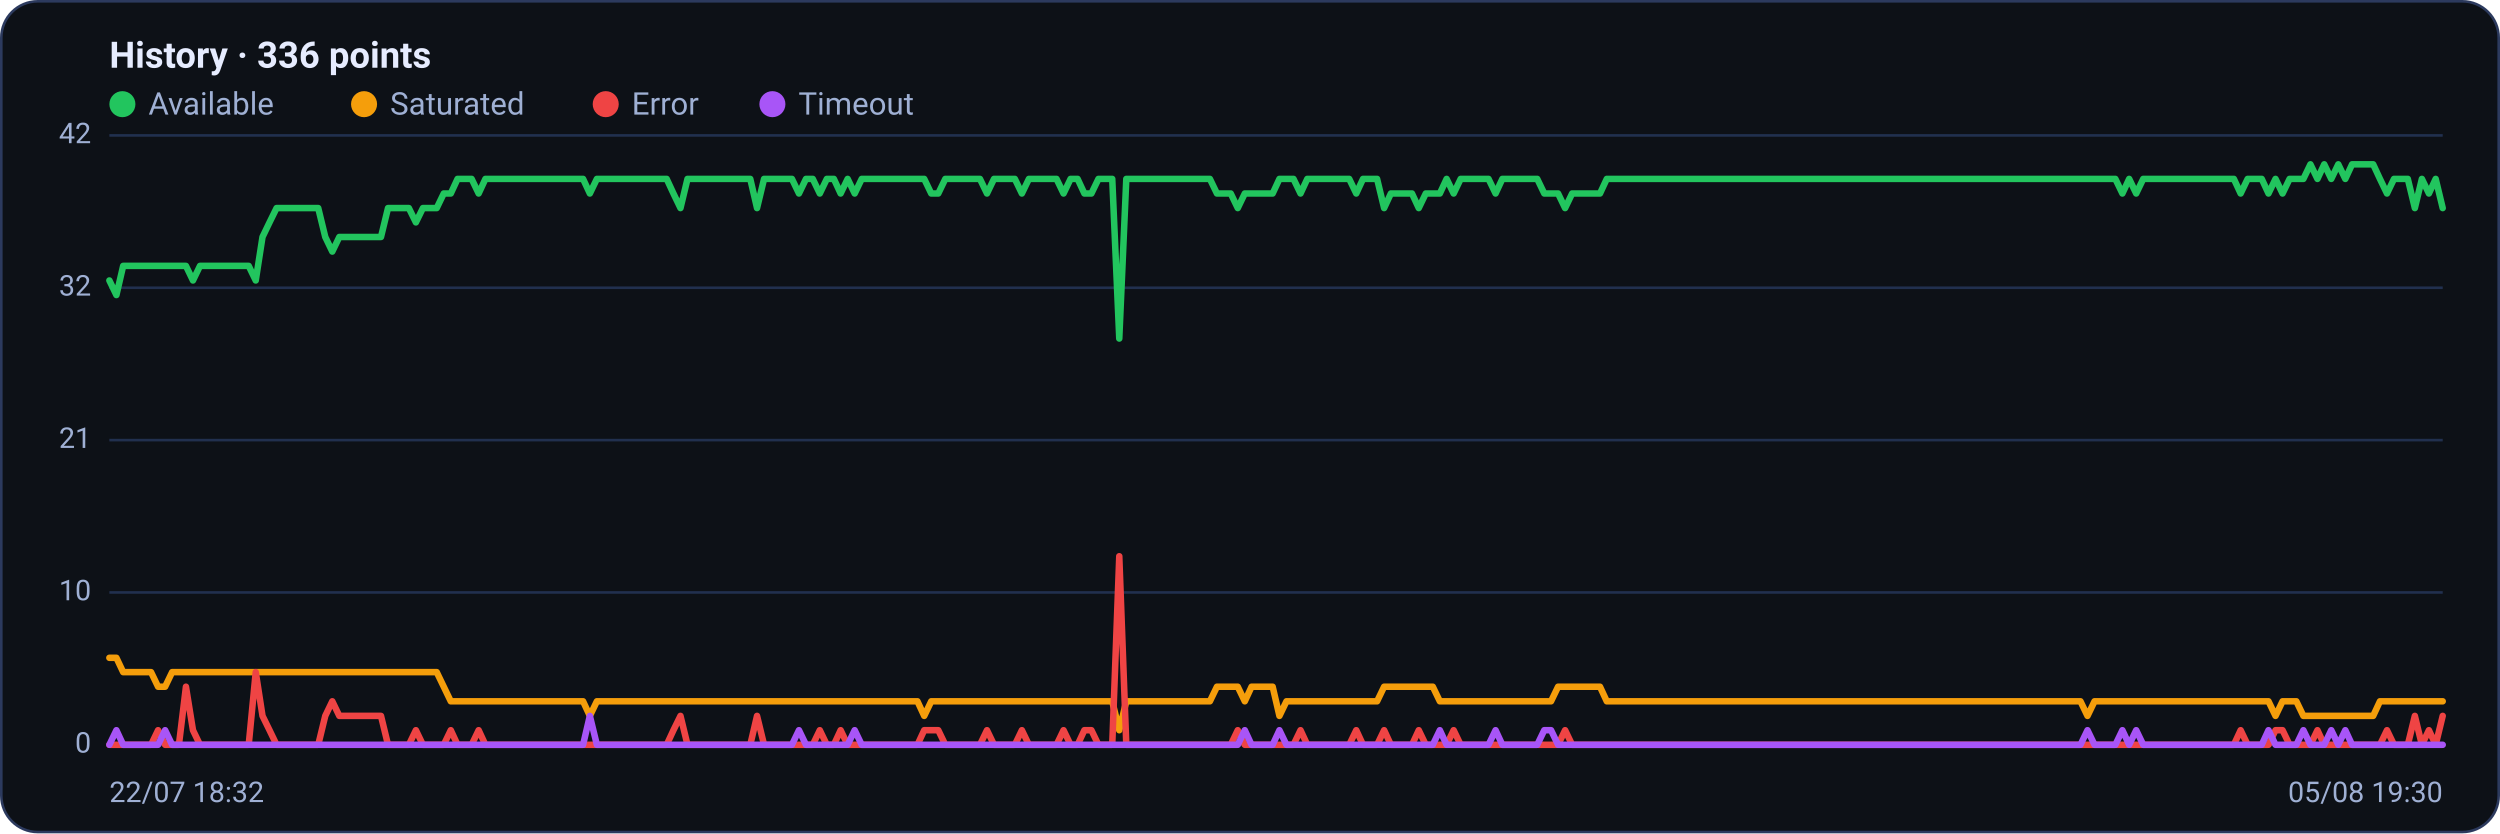
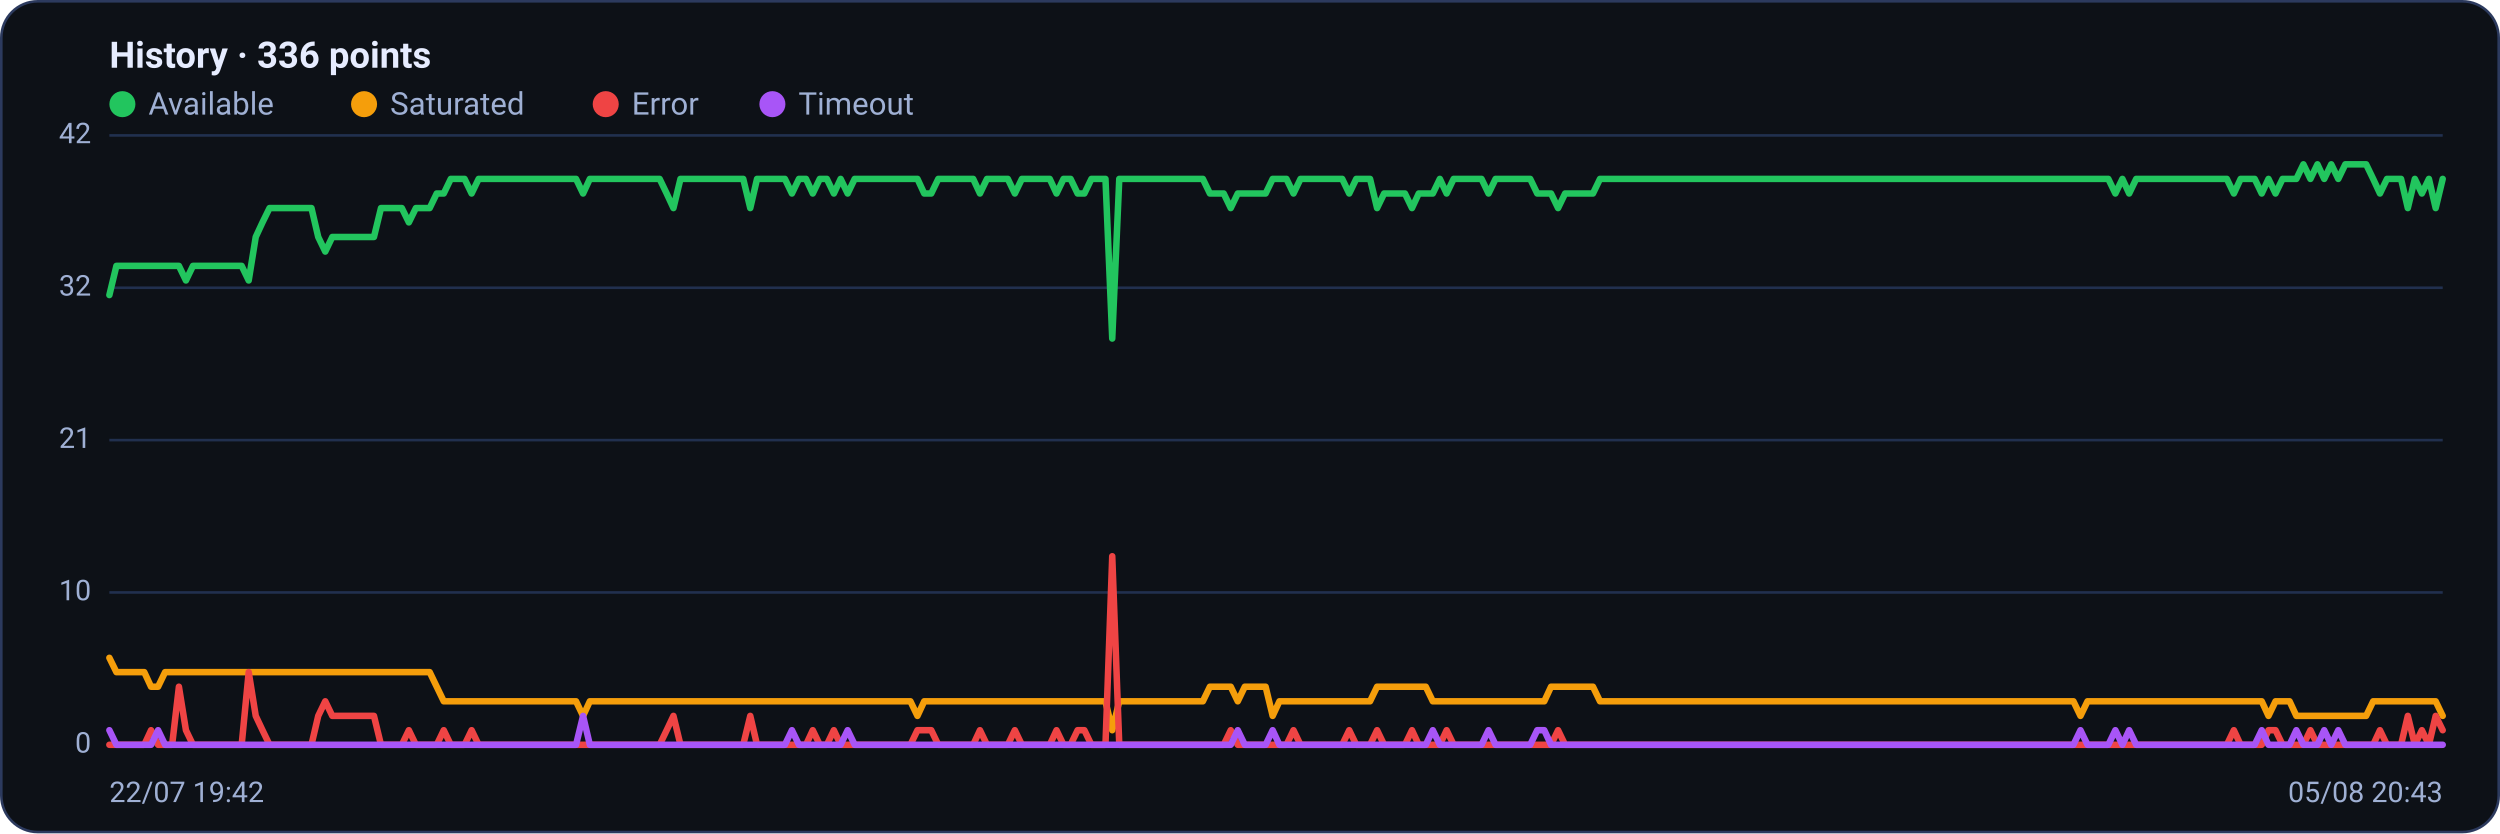
<svg xmlns="http://www.w3.org/2000/svg" viewBox="0 0 960 320" width="960" height="320" font-family="Segoe UI, system-ui, -apple-system, Roboto, Helvetica, Arial, sans-serif" role="img" aria-label="Availability history per region">
  <rect x="0.5" y="0.5" width="959" height="319" rx="14" fill="#0d1117" stroke="#2c3a5e" />
  <text x="42" y="26" font-size="14" font-weight="600" fill="#e6ecff">History · 336 points</text>
  <circle cx="47" cy="40" r="5" fill="#22c55e" />
  <text x="57" y="44" font-size="12" fill="#9fb0d4">Available</text>
  <circle cx="139.8" cy="40" r="5" fill="#f59e0b" />
  <text x="149.8" y="44" font-size="12" fill="#9fb0d4">Saturated</text>
  <circle cx="232.6" cy="40" r="5" fill="#ef4444" />
  <text x="242.6" y="44" font-size="12" fill="#9fb0d4">Error</text>
  <circle cx="296.6" cy="40" r="5" fill="#a855f7" />
  <text x="306.6" y="44" font-size="12" fill="#9fb0d4">Timeout</text>
  <line x1="42" y1="286.0" x2="938" y2="286.0" stroke="#21304f" stroke-width="1" />
  <text x="35" y="289.0" text-anchor="end" font-size="11" fill="#9fb0d4">0</text>
  <line x1="42" y1="227.5" x2="938" y2="227.5" stroke="#21304f" stroke-width="1" />
  <text x="35" y="230.5" text-anchor="end" font-size="11" fill="#9fb0d4">10</text>
  <line x1="42" y1="169.0" x2="938" y2="169.0" stroke="#21304f" stroke-width="1" />
  <text x="35" y="172.0" text-anchor="end" font-size="11" fill="#9fb0d4">21</text>
  <line x1="42" y1="110.5" x2="938" y2="110.5" stroke="#21304f" stroke-width="1" />
  <text x="35" y="113.5" text-anchor="end" font-size="11" fill="#9fb0d4">32</text>
  <line x1="42" y1="52.0" x2="938" y2="52.0" stroke="#21304f" stroke-width="1" />
  <text x="35" y="55.0" text-anchor="end" font-size="11" fill="#9fb0d4">42</text>
-   <polyline fill="none" stroke="#22c55e" stroke-width="2.5" stroke-linejoin="round" stroke-linecap="round" points="42.0,107.7 44.7,113.3 47.3,102.1 50.0,102.1 52.7,102.1 55.4,102.1 58.0,102.1 60.7,102.1 63.4,102.1 66.1,102.1 68.7,102.1 71.4,102.1 74.1,107.7 76.8,102.1 79.4,102.1 82.1,102.1 84.8,102.1 87.5,102.1 90.1,102.1 92.8,102.1 95.5,102.1 98.2,107.7 100.8,91.0 103.5,85.4 106.2,79.9 108.9,79.9 111.5,79.9 114.2,79.9 116.9,79.9 119.6,79.9 122.2,79.9 124.9,91.0 127.6,96.6 130.3,91.0 132.9,91.0 135.6,91.0 138.3,91.0 141.0,91.0 143.6,91.0 146.3,91.0 149.0,79.9 151.7,79.9 154.3,79.9 157.0,79.9 159.7,85.4 162.4,79.9 165.0,79.9 167.7,79.9 170.4,74.3 173.1,74.3 175.7,68.7 178.4,68.7 181.1,68.7 183.8,74.3 186.4,68.7 189.1,68.7 191.8,68.7 194.5,68.7 197.1,68.7 199.8,68.7 202.5,68.7 205.2,68.7 207.8,68.7 210.5,68.7 213.2,68.7 215.9,68.7 218.5,68.7 221.2,68.7 223.9,68.7 226.5,74.3 229.2,68.7 231.9,68.7 234.6,68.7 237.2,68.7 239.9,68.7 242.6,68.7 245.3,68.7 247.9,68.7 250.6,68.7 253.3,68.7 256.0,68.7 258.6,74.3 261.3,79.9 264.0,68.7 266.7,68.7 269.3,68.7 272.0,68.7 274.7,68.7 277.4,68.7 280.0,68.7 282.7,68.7 285.4,68.7 288.1,68.7 290.7,79.9 293.4,68.7 296.1,68.7 298.8,68.7 301.4,68.7 304.1,68.7 306.8,74.3 309.5,68.7 312.1,68.7 314.8,74.3 317.5,68.7 320.2,68.7 322.8,74.3 325.5,68.7 328.2,74.3 330.9,68.7 333.5,68.7 336.2,68.7 338.9,68.7 341.6,68.7 344.2,68.7 346.9,68.7 349.6,68.7 352.3,68.7 354.9,68.7 357.6,74.3 360.3,74.3 363.0,68.7 365.6,68.7 368.3,68.7 371.0,68.7 373.7,68.7 376.3,68.7 379.0,74.3 381.7,68.7 384.4,68.7 387.0,68.7 389.7,68.7 392.4,74.3 395.1,68.7 397.7,68.7 400.4,68.7 403.1,68.7 405.7,68.7 408.4,74.3 411.1,68.7 413.8,68.7 416.4,74.3 419.1,74.3 421.8,68.7 424.5,68.7 427.1,68.7 429.8,130.0 432.5,68.7 435.2,68.7 437.8,68.7 440.5,68.7 443.2,68.7 445.9,68.7 448.5,68.7 451.2,68.7 453.9,68.7 456.6,68.7 459.2,68.7 461.9,68.7 464.6,68.7 467.3,74.3 469.9,74.3 472.6,74.3 475.3,79.9 478.0,74.3 480.6,74.3 483.3,74.3 486.0,74.3 488.7,74.3 491.3,68.7 494.0,68.7 496.7,68.7 499.4,74.3 502.0,68.7 504.7,68.7 507.4,68.7 510.1,68.7 512.7,68.7 515.4,68.7 518.1,68.7 520.8,74.3 523.4,68.7 526.1,68.7 528.8,68.7 531.5,79.9 534.1,74.3 536.8,74.3 539.5,74.3 542.2,74.3 544.8,79.9 547.5,74.3 550.2,74.3 552.9,74.3 555.5,68.7 558.2,74.3 560.9,68.7 563.6,68.7 566.2,68.7 568.9,68.7 571.6,68.7 574.3,74.3 576.9,68.7 579.6,68.7 582.3,68.7 584.9,68.7 587.6,68.7 590.3,68.7 593.0,74.3 595.6,74.3 598.3,74.3 601.0,79.9 603.7,74.3 606.3,74.3 609.0,74.3 611.7,74.3 614.4,74.3 617.0,68.7 619.7,68.7 622.4,68.7 625.1,68.7 627.7,68.7 630.4,68.7 633.1,68.7 635.8,68.7 638.4,68.7 641.1,68.7 643.8,68.7 646.5,68.7 649.1,68.7 651.8,68.7 654.5,68.7 657.2,68.7 659.8,68.7 662.5,68.7 665.2,68.7 667.9,68.7 670.5,68.7 673.2,68.7 675.9,68.7 678.6,68.7 681.2,68.7 683.9,68.7 686.6,68.7 689.3,68.7 691.9,68.7 694.6,68.7 697.3,68.7 700.0,68.7 702.6,68.7 705.3,68.7 708.0,68.7 710.7,68.7 713.3,68.7 716.0,68.7 718.7,68.7 721.4,68.7 724.0,68.7 726.7,68.7 729.4,68.7 732.1,68.7 734.7,68.7 737.4,68.7 740.1,68.7 742.8,68.7 745.4,68.7 748.1,68.7 750.8,68.7 753.5,68.7 756.1,68.7 758.8,68.7 761.5,68.7 764.1,68.7 766.8,68.7 769.5,68.7 772.2,68.7 774.8,68.7 777.5,68.7 780.2,68.7 782.9,68.7 785.5,68.7 788.2,68.7 790.9,68.7 793.6,68.7 796.2,68.7 798.9,68.7 801.6,68.7 804.3,68.7 806.9,68.7 809.6,68.7 812.3,68.7 815.0,74.3 817.6,68.7 820.3,74.3 823.0,68.7 825.7,68.7 828.3,68.7 831.0,68.7 833.7,68.7 836.4,68.7 839.0,68.7 841.7,68.7 844.4,68.7 847.1,68.7 849.7,68.7 852.4,68.7 855.1,68.7 857.8,68.7 860.4,74.3 863.1,68.7 865.8,68.7 868.5,68.7 871.1,74.3 873.8,68.7 876.5,74.3 879.2,68.7 881.8,68.7 884.5,68.7 887.2,63.1 889.9,68.7 892.5,63.1 895.2,68.7 897.9,63.1 900.6,68.7 903.2,63.1 905.9,63.1 908.6,63.1 911.3,63.1 913.9,68.7 916.6,74.3 919.3,68.7 922.0,68.7 924.6,68.7 927.3,79.9 930.0,68.7 932.7,74.3 935.3,68.7 938.0,79.9" />
-   <polyline fill="none" stroke="#f59e0b" stroke-width="2.5" stroke-linejoin="round" stroke-linecap="round" points="42.0,252.6 44.7,252.6 47.3,258.1 50.0,258.1 52.7,258.1 55.4,258.1 58.0,258.1 60.7,263.7 63.4,263.7 66.1,258.1 68.7,258.1 71.4,258.1 74.1,258.1 76.8,258.1 79.4,258.1 82.1,258.1 84.8,258.1 87.5,258.1 90.1,258.1 92.8,258.1 95.5,258.1 98.2,258.1 100.8,258.1 103.5,258.1 106.2,258.1 108.9,258.1 111.5,258.1 114.2,258.1 116.9,258.1 119.6,258.1 122.2,258.1 124.9,258.1 127.6,258.1 130.3,258.1 132.9,258.1 135.6,258.1 138.3,258.1 141.0,258.1 143.6,258.1 146.3,258.1 149.0,258.1 151.7,258.1 154.3,258.1 157.0,258.1 159.7,258.1 162.4,258.1 165.0,258.1 167.7,258.1 170.4,263.7 173.1,269.3 175.7,269.3 178.4,269.3 181.1,269.3 183.8,269.3 186.4,269.3 189.1,269.3 191.8,269.3 194.5,269.3 197.1,269.3 199.8,269.3 202.5,269.3 205.2,269.3 207.8,269.3 210.5,269.3 213.2,269.3 215.9,269.3 218.5,269.3 221.2,269.3 223.9,269.3 226.5,274.9 229.2,269.3 231.9,269.3 234.6,269.3 237.2,269.3 239.9,269.3 242.6,269.3 245.3,269.3 247.9,269.3 250.6,269.3 253.3,269.3 256.0,269.3 258.6,269.3 261.3,269.3 264.0,269.3 266.7,269.3 269.3,269.3 272.0,269.3 274.7,269.3 277.4,269.3 280.0,269.3 282.7,269.3 285.4,269.3 288.1,269.3 290.7,269.3 293.4,269.3 296.1,269.3 298.8,269.3 301.4,269.3 304.1,269.3 306.8,269.3 309.5,269.3 312.1,269.3 314.8,269.3 317.5,269.3 320.2,269.3 322.8,269.3 325.5,269.3 328.2,269.3 330.9,269.3 333.5,269.3 336.2,269.3 338.9,269.3 341.6,269.3 344.2,269.3 346.9,269.3 349.6,269.3 352.3,269.3 354.9,274.9 357.6,269.3 360.3,269.3 363.0,269.3 365.6,269.3 368.3,269.3 371.0,269.3 373.7,269.3 376.3,269.3 379.0,269.3 381.7,269.3 384.4,269.3 387.0,269.3 389.7,269.3 392.4,269.3 395.1,269.3 397.7,269.3 400.4,269.3 403.1,269.3 405.7,269.3 408.4,269.3 411.1,269.3 413.8,269.3 416.4,269.3 419.1,269.3 421.8,269.3 424.5,269.3 427.1,269.3 429.8,280.4 432.5,269.3 435.2,269.3 437.8,269.3 440.5,269.3 443.2,269.3 445.9,269.3 448.5,269.3 451.2,269.3 453.9,269.3 456.6,269.3 459.2,269.3 461.9,269.3 464.6,269.3 467.3,263.7 469.9,263.7 472.6,263.7 475.3,263.7 478.0,269.3 480.6,263.7 483.3,263.7 486.0,263.7 488.7,263.7 491.3,274.9 494.0,269.3 496.7,269.3 499.4,269.3 502.0,269.3 504.7,269.3 507.4,269.3 510.1,269.3 512.7,269.3 515.4,269.3 518.1,269.3 520.8,269.3 523.4,269.3 526.1,269.3 528.8,269.3 531.5,263.7 534.1,263.7 536.8,263.7 539.5,263.7 542.2,263.7 544.8,263.7 547.5,263.7 550.2,263.7 552.9,269.3 555.5,269.3 558.2,269.3 560.9,269.3 563.6,269.3 566.2,269.3 568.9,269.3 571.6,269.3 574.3,269.3 576.9,269.3 579.6,269.3 582.3,269.3 584.9,269.3 587.6,269.3 590.3,269.3 593.0,269.3 595.6,269.3 598.3,263.7 601.0,263.7 603.7,263.7 606.3,263.7 609.0,263.7 611.7,263.7 614.4,263.7 617.0,269.3 619.7,269.3 622.4,269.3 625.1,269.3 627.7,269.3 630.4,269.3 633.1,269.3 635.8,269.3 638.4,269.3 641.1,269.3 643.8,269.3 646.5,269.3 649.1,269.3 651.8,269.3 654.5,269.3 657.2,269.3 659.8,269.3 662.5,269.3 665.2,269.3 667.9,269.3 670.5,269.3 673.2,269.3 675.9,269.3 678.6,269.3 681.2,269.3 683.9,269.3 686.6,269.3 689.3,269.3 691.9,269.3 694.6,269.3 697.3,269.3 700.0,269.3 702.6,269.3 705.3,269.3 708.0,269.3 710.7,269.3 713.3,269.3 716.0,269.3 718.7,269.3 721.4,269.3 724.0,269.3 726.7,269.3 729.4,269.3 732.1,269.3 734.7,269.3 737.4,269.3 740.1,269.3 742.8,269.3 745.4,269.3 748.1,269.3 750.8,269.3 753.5,269.3 756.1,269.3 758.8,269.3 761.5,269.3 764.1,269.3 766.8,269.3 769.5,269.3 772.2,269.3 774.8,269.3 777.5,269.3 780.2,269.3 782.9,269.3 785.5,269.3 788.2,269.3 790.9,269.3 793.6,269.3 796.2,269.3 798.9,269.3 801.6,274.9 804.3,269.3 806.9,269.3 809.6,269.3 812.3,269.3 815.0,269.3 817.6,269.3 820.3,269.3 823.0,269.3 825.7,269.3 828.3,269.3 831.0,269.3 833.7,269.3 836.4,269.3 839.0,269.3 841.7,269.3 844.4,269.3 847.1,269.3 849.7,269.3 852.4,269.3 855.1,269.3 857.8,269.3 860.4,269.3 863.1,269.3 865.8,269.3 868.5,269.3 871.1,269.3 873.8,274.9 876.5,269.3 879.2,269.3 881.8,269.3 884.5,274.9 887.2,274.9 889.9,274.9 892.5,274.9 895.2,274.9 897.9,274.9 900.6,274.9 903.2,274.9 905.9,274.9 908.6,274.9 911.3,274.9 913.9,269.3 916.6,269.3 919.3,269.3 922.0,269.3 924.6,269.3 927.3,269.3 930.0,269.3 932.7,269.3 935.3,269.3 938.0,269.3" />
-   <polyline fill="none" stroke="#ef4444" stroke-width="2.5" stroke-linejoin="round" stroke-linecap="round" points="42.0,286.0 44.7,286.0 47.3,286.0 50.0,286.0 52.7,286.0 55.4,286.0 58.0,286.0 60.7,280.4 63.4,286.0 66.1,286.0 68.7,286.0 71.4,263.7 74.1,280.4 76.8,286.0 79.4,286.0 82.1,286.0 84.8,286.0 87.5,286.0 90.1,286.0 92.8,286.0 95.5,286.0 98.2,258.1 100.8,274.9 103.5,280.4 106.2,286.0 108.9,286.0 111.5,286.0 114.2,286.0 116.9,286.0 119.6,286.0 122.2,286.0 124.9,274.9 127.6,269.3 130.3,274.9 132.9,274.9 135.6,274.9 138.3,274.9 141.0,274.9 143.6,274.9 146.3,274.9 149.0,286.0 151.7,286.0 154.3,286.0 157.0,286.0 159.7,280.4 162.4,286.0 165.0,286.0 167.7,286.0 170.4,286.0 173.1,280.4 175.7,286.0 178.4,286.0 181.1,286.0 183.8,280.4 186.4,286.0 189.1,286.0 191.8,286.0 194.5,286.0 197.1,286.0 199.8,286.0 202.5,286.0 205.2,286.0 207.8,286.0 210.5,286.0 213.2,286.0 215.9,286.0 218.5,286.0 221.2,286.0 223.9,286.0 226.5,286.0 229.2,286.0 231.9,286.0 234.6,286.0 237.2,286.0 239.9,286.0 242.6,286.0 245.3,286.0 247.9,286.0 250.6,286.0 253.3,286.0 256.0,286.0 258.6,280.4 261.3,274.9 264.0,286.0 266.7,286.0 269.3,286.0 272.0,286.0 274.7,286.0 277.4,286.0 280.0,286.0 282.7,286.0 285.4,286.0 288.1,286.0 290.7,274.9 293.4,286.0 296.1,286.0 298.8,286.0 301.4,286.0 304.1,286.0 306.8,286.0 309.5,286.0 312.1,286.0 314.8,280.4 317.5,286.0 320.2,286.0 322.8,280.4 325.5,286.0 328.2,286.0 330.9,286.0 333.5,286.0 336.2,286.0 338.9,286.0 341.6,286.0 344.2,286.0 346.9,286.0 349.6,286.0 352.3,286.0 354.9,280.4 357.6,280.4 360.3,280.4 363.0,286.0 365.6,286.0 368.3,286.0 371.0,286.0 373.7,286.0 376.3,286.0 379.0,280.4 381.7,286.0 384.4,286.0 387.0,286.0 389.7,286.0 392.4,280.4 395.1,286.0 397.7,286.0 400.4,286.0 403.1,286.0 405.7,286.0 408.4,280.4 411.1,286.0 413.8,286.0 416.4,280.4 419.1,280.4 421.8,286.0 424.5,286.0 427.1,286.0 429.8,213.6 432.5,286.0 435.2,286.0 437.8,286.0 440.5,286.0 443.2,286.0 445.9,286.0 448.5,286.0 451.2,286.0 453.9,286.0 456.6,286.0 459.2,286.0 461.9,286.0 464.6,286.0 467.3,286.0 469.9,286.0 472.6,286.0 475.3,280.4 478.0,286.0 480.6,286.0 483.3,286.0 486.0,286.0 488.7,286.0 491.3,286.0 494.0,286.0 496.7,286.0 499.4,280.4 502.0,286.0 504.7,286.0 507.4,286.0 510.1,286.0 512.7,286.0 515.4,286.0 518.1,286.0 520.8,280.4 523.4,286.0 526.1,286.0 528.8,286.0 531.5,280.4 534.1,286.0 536.8,286.0 539.5,286.0 542.2,286.0 544.8,280.4 547.5,286.0 550.2,286.0 552.9,286.0 555.5,286.0 558.2,280.4 560.9,286.0 563.6,286.0 566.2,286.0 568.9,286.0 571.6,286.0 574.3,286.0 576.9,286.0 579.6,286.0 582.3,286.0 584.9,286.0 587.6,286.0 590.3,286.0 593.0,286.0 595.6,286.0 598.3,286.0 601.0,280.4 603.7,286.0 606.3,286.0 609.0,286.0 611.7,286.0 614.4,286.0 617.0,286.0 619.7,286.0 622.4,286.0 625.1,286.0 627.7,286.0 630.4,286.0 633.1,286.0 635.8,286.0 638.4,286.0 641.1,286.0 643.8,286.0 646.5,286.0 649.1,286.0 651.8,286.0 654.5,286.0 657.2,286.0 659.8,286.0 662.5,286.0 665.2,286.0 667.9,286.0 670.5,286.0 673.2,286.0 675.9,286.0 678.6,286.0 681.2,286.0 683.9,286.0 686.6,286.0 689.3,286.0 691.9,286.0 694.6,286.0 697.3,286.0 700.0,286.0 702.6,286.0 705.3,286.0 708.0,286.0 710.7,286.0 713.3,286.0 716.0,286.0 718.7,286.0 721.4,286.0 724.0,286.0 726.7,286.0 729.4,286.0 732.1,286.0 734.7,286.0 737.4,286.0 740.1,286.0 742.8,286.0 745.4,286.0 748.1,286.0 750.8,286.0 753.5,286.0 756.1,286.0 758.8,286.0 761.5,286.0 764.1,286.0 766.8,286.0 769.5,286.0 772.2,286.0 774.8,286.0 777.5,286.0 780.2,286.0 782.9,286.0 785.5,286.0 788.2,286.0 790.9,286.0 793.6,286.0 796.2,286.0 798.9,286.0 801.6,286.0 804.3,286.0 806.9,286.0 809.6,286.0 812.3,286.0 815.0,286.0 817.6,286.0 820.3,286.0 823.0,286.0 825.7,286.0 828.3,286.0 831.0,286.0 833.7,286.0 836.4,286.0 839.0,286.0 841.7,286.0 844.4,286.0 847.1,286.0 849.7,286.0 852.4,286.0 855.1,286.0 857.8,286.0 860.4,280.4 863.1,286.0 865.8,286.0 868.5,286.0 871.1,286.0 873.8,280.4 876.5,280.4 879.2,286.0 881.8,286.0 884.5,286.0 887.2,286.0 889.9,280.4 892.5,286.0 895.2,286.0 897.9,286.0 900.6,286.0 903.2,286.0 905.9,286.0 908.6,286.0 911.3,286.0 913.9,286.0 916.6,280.4 919.3,286.0 922.0,286.0 924.6,286.0 927.3,274.9 930.0,286.0 932.7,280.4 935.3,286.0 938.0,274.9" />
-   <polyline fill="none" stroke="#a855f7" stroke-width="2.5" stroke-linejoin="round" stroke-linecap="round" points="42.0,286.0 44.7,280.4 47.3,286.0 50.0,286.0 52.7,286.0 55.4,286.0 58.0,286.0 60.7,286.0 63.4,280.4 66.1,286.0 68.7,286.0 71.4,286.0 74.1,286.0 76.8,286.0 79.4,286.0 82.1,286.0 84.8,286.0 87.5,286.0 90.1,286.0 92.8,286.0 95.5,286.0 98.2,286.0 100.8,286.0 103.5,286.0 106.2,286.0 108.9,286.0 111.5,286.0 114.2,286.0 116.9,286.0 119.6,286.0 122.2,286.0 124.9,286.0 127.6,286.0 130.3,286.0 132.9,286.0 135.6,286.0 138.3,286.0 141.0,286.0 143.6,286.0 146.3,286.0 149.0,286.0 151.7,286.0 154.3,286.0 157.0,286.0 159.7,286.0 162.4,286.0 165.0,286.0 167.7,286.0 170.4,286.0 173.1,286.0 175.7,286.0 178.4,286.0 181.1,286.0 183.8,286.0 186.4,286.0 189.1,286.0 191.8,286.0 194.5,286.0 197.1,286.0 199.8,286.0 202.5,286.0 205.2,286.0 207.8,286.0 210.5,286.0 213.2,286.0 215.9,286.0 218.5,286.0 221.2,286.0 223.9,286.0 226.5,274.9 229.2,286.0 231.9,286.0 234.6,286.0 237.2,286.0 239.9,286.0 242.6,286.0 245.3,286.0 247.9,286.0 250.6,286.0 253.3,286.0 256.0,286.0 258.6,286.0 261.3,286.0 264.0,286.0 266.7,286.0 269.3,286.0 272.0,286.0 274.7,286.0 277.4,286.0 280.0,286.0 282.7,286.0 285.4,286.0 288.1,286.0 290.7,286.0 293.4,286.0 296.1,286.0 298.8,286.0 301.4,286.0 304.1,286.0 306.8,280.4 309.5,286.0 312.1,286.0 314.8,286.0 317.5,286.0 320.2,286.0 322.8,286.0 325.5,286.0 328.2,280.4 330.9,286.0 333.5,286.0 336.2,286.0 338.9,286.0 341.6,286.0 344.2,286.0 346.9,286.0 349.6,286.0 352.3,286.0 354.9,286.0 357.6,286.0 360.3,286.0 363.0,286.0 365.6,286.0 368.3,286.0 371.0,286.0 373.7,286.0 376.3,286.0 379.0,286.0 381.7,286.0 384.4,286.0 387.0,286.0 389.7,286.0 392.4,286.0 395.1,286.0 397.7,286.0 400.4,286.0 403.1,286.0 405.7,286.0 408.4,286.0 411.1,286.0 413.8,286.0 416.4,286.0 419.1,286.0 421.8,286.0 424.5,286.0 427.1,286.0 429.8,286.0 432.5,286.0 435.2,286.0 437.8,286.0 440.5,286.0 443.2,286.0 445.9,286.0 448.5,286.0 451.2,286.0 453.9,286.0 456.6,286.0 459.2,286.0 461.9,286.0 464.6,286.0 467.3,286.0 469.9,286.0 472.6,286.0 475.3,286.0 478.0,280.4 480.6,286.0 483.3,286.0 486.0,286.0 488.7,286.0 491.3,280.4 494.0,286.0 496.7,286.0 499.4,286.0 502.0,286.0 504.7,286.0 507.4,286.0 510.1,286.0 512.7,286.0 515.4,286.0 518.1,286.0 520.8,286.0 523.4,286.0 526.1,286.0 528.8,286.0 531.5,286.0 534.1,286.0 536.8,286.0 539.5,286.0 542.2,286.0 544.8,286.0 547.5,286.0 550.2,286.0 552.9,280.4 555.5,286.0 558.2,286.0 560.9,286.0 563.6,286.0 566.2,286.0 568.9,286.0 571.6,286.0 574.3,280.4 576.9,286.0 579.6,286.0 582.3,286.0 584.9,286.0 587.6,286.0 590.3,286.0 593.0,280.4 595.6,280.4 598.3,286.0 601.0,286.0 603.7,286.0 606.3,286.0 609.0,286.0 611.7,286.0 614.4,286.0 617.0,286.0 619.7,286.0 622.4,286.0 625.1,286.0 627.7,286.0 630.4,286.0 633.1,286.0 635.8,286.0 638.4,286.0 641.1,286.0 643.8,286.0 646.5,286.0 649.1,286.0 651.8,286.0 654.5,286.0 657.2,286.0 659.8,286.0 662.5,286.0 665.2,286.0 667.9,286.0 670.5,286.0 673.2,286.0 675.9,286.0 678.6,286.0 681.2,286.0 683.9,286.0 686.6,286.0 689.3,286.0 691.9,286.0 694.6,286.0 697.3,286.0 700.0,286.0 702.6,286.0 705.3,286.0 708.0,286.0 710.7,286.0 713.3,286.0 716.0,286.0 718.7,286.0 721.4,286.0 724.0,286.0 726.7,286.0 729.4,286.0 732.1,286.0 734.7,286.0 737.4,286.0 740.1,286.0 742.8,286.0 745.4,286.0 748.1,286.0 750.8,286.0 753.5,286.0 756.1,286.0 758.8,286.0 761.5,286.0 764.1,286.0 766.8,286.0 769.5,286.0 772.2,286.0 774.8,286.0 777.5,286.0 780.2,286.0 782.9,286.0 785.5,286.0 788.2,286.0 790.9,286.0 793.6,286.0 796.2,286.0 798.9,286.0 801.6,280.4 804.3,286.0 806.9,286.0 809.6,286.0 812.3,286.0 815.0,280.4 817.6,286.0 820.3,280.4 823.0,286.0 825.7,286.0 828.3,286.0 831.0,286.0 833.7,286.0 836.4,286.0 839.0,286.0 841.7,286.0 844.4,286.0 847.1,286.0 849.7,286.0 852.4,286.0 855.1,286.0 857.8,286.0 860.4,286.0 863.1,286.0 865.8,286.0 868.5,286.0 871.1,280.4 873.8,286.0 876.5,286.0 879.2,286.0 881.8,286.0 884.5,280.4 887.2,286.0 889.9,286.0 892.5,286.0 895.2,280.4 897.9,286.0 900.6,280.4 903.2,286.0 905.9,286.0 908.6,286.0 911.3,286.0 913.9,286.0 916.6,286.0 919.3,286.0 922.0,286.0 924.6,286.0 927.3,286.0 930.0,286.0 932.7,286.0 935.3,286.0 938.0,286.0" />
-   <text x="42" y="308" font-size="11" fill="#9fb0d4">22/07 18:32</text>
-   <text x="938" y="308" text-anchor="end" font-size="11" fill="#9fb0d4">05/08 19:30</text>
+   <polyline fill="none" stroke="#22c55e" stroke-width="2.5" stroke-linejoin="round" stroke-linecap="round" points="42.0,113.3 44.7,102.1 47.3,102.1 50.0,102.1 52.7,102.1 55.4,102.1 58.0,102.1 60.7,102.1 63.4,102.1 66.1,102.1 68.7,102.1 71.4,107.7 74.1,102.1 76.8,102.1 79.4,102.1 82.1,102.1 84.8,102.1 87.5,102.1 90.1,102.1 92.8,102.1 95.5,107.7 98.2,91.0 100.8,85.4 103.5,79.9 106.2,79.9 108.9,79.9 111.5,79.9 114.2,79.9 116.9,79.9 119.6,79.9 122.2,91.0 124.9,96.6 127.6,91.0 130.3,91.0 132.9,91.0 135.6,91.0 138.3,91.0 141.0,91.0 143.6,91.0 146.3,79.9 149.0,79.9 151.7,79.9 154.3,79.9 157.0,85.4 159.7,79.9 162.4,79.9 165.0,79.9 167.7,74.3 170.4,74.3 173.1,68.7 175.7,68.7 178.4,68.7 181.1,74.3 183.8,68.7 186.4,68.7 189.1,68.7 191.8,68.7 194.5,68.7 197.1,68.7 199.8,68.7 202.5,68.7 205.2,68.7 207.8,68.7 210.5,68.7 213.2,68.7 215.9,68.7 218.5,68.7 221.2,68.7 223.9,74.3 226.5,68.7 229.2,68.7 231.9,68.7 234.6,68.7 237.2,68.7 239.9,68.7 242.6,68.7 245.3,68.7 247.9,68.7 250.6,68.7 253.3,68.7 256.0,74.3 258.6,79.9 261.3,68.7 264.0,68.7 266.7,68.7 269.3,68.7 272.0,68.7 274.7,68.7 277.4,68.7 280.0,68.7 282.7,68.7 285.4,68.7 288.1,79.9 290.7,68.7 293.4,68.7 296.1,68.7 298.8,68.7 301.4,68.7 304.1,74.3 306.8,68.7 309.5,68.7 312.1,74.3 314.8,68.7 317.5,68.7 320.2,74.3 322.8,68.7 325.5,74.3 328.2,68.7 330.9,68.7 333.5,68.7 336.2,68.7 338.9,68.7 341.6,68.7 344.2,68.7 346.9,68.7 349.6,68.7 352.3,68.7 354.9,74.3 357.6,74.3 360.3,68.7 363.0,68.7 365.6,68.7 368.3,68.7 371.0,68.7 373.7,68.7 376.3,74.3 379.0,68.7 381.7,68.7 384.4,68.7 387.0,68.7 389.7,74.3 392.4,68.7 395.1,68.7 397.7,68.7 400.4,68.7 403.1,68.7 405.7,74.3 408.4,68.7 411.1,68.7 413.8,74.3 416.4,74.3 419.1,68.7 421.8,68.7 424.5,68.7 427.1,130.0 429.8,68.7 432.5,68.7 435.2,68.7 437.8,68.7 440.5,68.7 443.2,68.7 445.9,68.7 448.5,68.7 451.2,68.7 453.9,68.7 456.6,68.7 459.2,68.7 461.9,68.7 464.6,74.3 467.3,74.3 469.9,74.3 472.6,79.9 475.3,74.3 478.0,74.3 480.6,74.3 483.3,74.3 486.0,74.3 488.7,68.7 491.3,68.7 494.0,68.7 496.7,74.3 499.4,68.7 502.0,68.7 504.7,68.7 507.4,68.7 510.1,68.7 512.7,68.7 515.4,68.7 518.1,74.3 520.8,68.7 523.4,68.7 526.1,68.7 528.8,79.9 531.5,74.3 534.1,74.3 536.8,74.3 539.5,74.3 542.2,79.9 544.8,74.3 547.5,74.3 550.2,74.3 552.9,68.7 555.5,74.3 558.2,68.7 560.9,68.7 563.6,68.7 566.2,68.7 568.9,68.7 571.6,74.3 574.3,68.7 576.9,68.7 579.6,68.7 582.3,68.7 584.9,68.7 587.6,68.7 590.3,74.3 593.0,74.3 595.6,74.3 598.3,79.9 601.0,74.3 603.7,74.3 606.3,74.3 609.0,74.3 611.7,74.3 614.4,68.7 617.0,68.7 619.7,68.7 622.4,68.7 625.1,68.7 627.7,68.7 630.4,68.7 633.1,68.7 635.8,68.7 638.4,68.7 641.1,68.7 643.8,68.7 646.5,68.7 649.1,68.7 651.8,68.7 654.5,68.7 657.2,68.7 659.8,68.7 662.5,68.7 665.2,68.7 667.9,68.7 670.5,68.7 673.2,68.7 675.9,68.7 678.6,68.7 681.2,68.7 683.9,68.7 686.6,68.7 689.3,68.7 691.9,68.7 694.6,68.7 697.3,68.7 700.0,68.7 702.6,68.7 705.3,68.7 708.0,68.7 710.7,68.7 713.3,68.7 716.0,68.7 718.7,68.7 721.4,68.7 724.0,68.7 726.7,68.7 729.4,68.7 732.1,68.7 734.7,68.7 737.4,68.7 740.1,68.7 742.8,68.7 745.4,68.7 748.1,68.7 750.8,68.7 753.5,68.7 756.1,68.7 758.8,68.7 761.5,68.7 764.1,68.7 766.8,68.7 769.5,68.7 772.2,68.7 774.8,68.7 777.5,68.7 780.2,68.7 782.9,68.7 785.5,68.7 788.2,68.7 790.9,68.7 793.6,68.7 796.2,68.7 798.9,68.7 801.6,68.7 804.3,68.7 806.9,68.7 809.6,68.7 812.3,74.3 815.0,68.7 817.6,74.3 820.3,68.7 823.0,68.7 825.7,68.7 828.3,68.7 831.0,68.7 833.7,68.7 836.4,68.7 839.0,68.7 841.7,68.7 844.4,68.7 847.1,68.7 849.7,68.7 852.4,68.7 855.1,68.7 857.8,74.3 860.4,68.7 863.1,68.7 865.8,68.7 868.5,74.3 871.1,68.7 873.8,74.3 876.5,68.7 879.2,68.7 881.8,68.7 884.5,63.1 887.2,68.7 889.9,63.1 892.5,68.7 895.2,63.1 897.9,68.7 900.6,63.1 903.2,63.1 905.9,63.1 908.6,63.1 911.3,68.7 913.9,74.3 916.6,68.7 919.3,68.7 922.0,68.7 924.6,79.9 927.3,68.7 930.0,74.3 932.7,68.7 935.3,79.9 938.0,68.7" />
+   <polyline fill="none" stroke="#f59e0b" stroke-width="2.5" stroke-linejoin="round" stroke-linecap="round" points="42.0,252.6 44.7,258.1 47.3,258.1 50.0,258.1 52.7,258.1 55.4,258.1 58.0,263.7 60.7,263.7 63.4,258.1 66.1,258.1 68.7,258.1 71.4,258.1 74.1,258.1 76.8,258.1 79.4,258.1 82.1,258.1 84.8,258.1 87.5,258.1 90.1,258.1 92.8,258.1 95.5,258.1 98.2,258.1 100.8,258.1 103.5,258.1 106.2,258.1 108.9,258.1 111.5,258.1 114.2,258.1 116.9,258.1 119.6,258.1 122.2,258.1 124.9,258.1 127.6,258.1 130.3,258.1 132.9,258.1 135.6,258.1 138.3,258.1 141.0,258.1 143.6,258.1 146.3,258.1 149.0,258.1 151.7,258.1 154.3,258.1 157.0,258.1 159.7,258.1 162.4,258.1 165.0,258.1 167.7,263.7 170.4,269.3 173.1,269.3 175.7,269.3 178.4,269.3 181.1,269.3 183.8,269.3 186.4,269.3 189.1,269.3 191.8,269.3 194.5,269.3 197.1,269.3 199.8,269.3 202.5,269.3 205.2,269.3 207.8,269.3 210.5,269.3 213.2,269.3 215.9,269.3 218.5,269.3 221.2,269.3 223.9,274.9 226.5,269.3 229.2,269.3 231.9,269.3 234.6,269.3 237.2,269.3 239.9,269.3 242.6,269.3 245.3,269.3 247.9,269.3 250.6,269.3 253.3,269.3 256.0,269.3 258.6,269.3 261.3,269.3 264.0,269.3 266.7,269.3 269.3,269.3 272.0,269.3 274.7,269.3 277.4,269.3 280.0,269.3 282.7,269.3 285.4,269.3 288.1,269.3 290.7,269.3 293.4,269.3 296.1,269.3 298.8,269.3 301.4,269.3 304.1,269.3 306.8,269.3 309.5,269.3 312.1,269.3 314.8,269.3 317.5,269.3 320.2,269.3 322.8,269.3 325.5,269.3 328.2,269.3 330.9,269.3 333.5,269.3 336.2,269.3 338.9,269.3 341.6,269.3 344.2,269.3 346.9,269.3 349.6,269.3 352.3,274.9 354.9,269.3 357.6,269.3 360.3,269.3 363.0,269.3 365.6,269.3 368.3,269.3 371.0,269.3 373.7,269.3 376.3,269.3 379.0,269.3 381.7,269.3 384.4,269.3 387.0,269.3 389.7,269.3 392.4,269.3 395.1,269.3 397.7,269.3 400.4,269.3 403.1,269.3 405.7,269.3 408.4,269.3 411.1,269.3 413.8,269.3 416.4,269.3 419.1,269.3 421.8,269.3 424.5,269.3 427.1,280.4 429.8,269.3 432.5,269.3 435.2,269.3 437.8,269.3 440.5,269.3 443.2,269.3 445.9,269.3 448.5,269.3 451.2,269.3 453.9,269.3 456.6,269.3 459.2,269.3 461.9,269.3 464.6,263.7 467.3,263.7 469.9,263.7 472.6,263.7 475.3,269.3 478.0,263.7 480.6,263.7 483.3,263.7 486.0,263.7 488.7,274.9 491.3,269.3 494.0,269.3 496.7,269.3 499.4,269.3 502.0,269.3 504.7,269.3 507.4,269.3 510.1,269.3 512.7,269.3 515.4,269.3 518.1,269.3 520.8,269.3 523.4,269.3 526.1,269.3 528.8,263.7 531.5,263.7 534.1,263.7 536.8,263.7 539.5,263.7 542.2,263.7 544.8,263.7 547.5,263.7 550.2,269.3 552.9,269.3 555.5,269.3 558.2,269.3 560.9,269.3 563.6,269.3 566.2,269.3 568.9,269.3 571.6,269.3 574.3,269.3 576.9,269.3 579.6,269.3 582.3,269.3 584.9,269.3 587.6,269.3 590.3,269.3 593.0,269.3 595.6,263.7 598.3,263.7 601.0,263.7 603.7,263.7 606.3,263.7 609.0,263.7 611.7,263.7 614.4,269.3 617.0,269.3 619.7,269.3 622.4,269.3 625.1,269.3 627.7,269.3 630.4,269.3 633.1,269.3 635.8,269.3 638.4,269.3 641.1,269.3 643.8,269.3 646.5,269.3 649.1,269.3 651.8,269.3 654.5,269.3 657.2,269.3 659.8,269.3 662.5,269.3 665.2,269.3 667.9,269.3 670.5,269.3 673.2,269.3 675.9,269.3 678.6,269.3 681.2,269.3 683.9,269.3 686.6,269.3 689.3,269.3 691.9,269.3 694.6,269.3 697.3,269.3 700.0,269.3 702.6,269.3 705.3,269.3 708.0,269.3 710.7,269.3 713.3,269.3 716.0,269.3 718.7,269.3 721.4,269.3 724.0,269.3 726.7,269.3 729.4,269.3 732.1,269.3 734.7,269.3 737.4,269.3 740.1,269.3 742.8,269.3 745.4,269.3 748.1,269.3 750.8,269.3 753.5,269.3 756.1,269.3 758.8,269.3 761.5,269.3 764.1,269.3 766.8,269.3 769.5,269.3 772.2,269.3 774.8,269.3 777.5,269.3 780.2,269.3 782.9,269.3 785.5,269.3 788.2,269.3 790.9,269.3 793.6,269.3 796.2,269.3 798.9,274.9 801.6,269.3 804.3,269.3 806.9,269.3 809.6,269.3 812.3,269.3 815.0,269.3 817.6,269.3 820.3,269.3 823.0,269.3 825.7,269.3 828.3,269.3 831.0,269.3 833.7,269.3 836.4,269.3 839.0,269.3 841.7,269.3 844.4,269.3 847.1,269.3 849.7,269.3 852.4,269.3 855.1,269.3 857.8,269.3 860.4,269.3 863.1,269.3 865.8,269.3 868.5,269.3 871.1,274.9 873.8,269.3 876.5,269.3 879.2,269.3 881.8,274.9 884.5,274.9 887.2,274.9 889.9,274.9 892.5,274.9 895.2,274.9 897.9,274.9 900.6,274.9 903.2,274.9 905.9,274.9 908.6,274.9 911.3,269.3 913.9,269.3 916.6,269.3 919.3,269.3 922.0,269.3 924.6,269.3 927.3,269.3 930.0,269.3 932.7,269.3 935.3,269.3 938.0,274.9" />
+   <polyline fill="none" stroke="#ef4444" stroke-width="2.5" stroke-linejoin="round" stroke-linecap="round" points="42.0,286.0 44.7,286.0 47.3,286.0 50.0,286.0 52.7,286.0 55.4,286.0 58.0,280.4 60.7,286.0 63.4,286.0 66.1,286.0 68.7,263.7 71.4,280.4 74.1,286.0 76.8,286.0 79.4,286.0 82.1,286.0 84.8,286.0 87.5,286.0 90.1,286.0 92.8,286.0 95.5,258.1 98.2,274.9 100.8,280.4 103.5,286.0 106.2,286.0 108.9,286.0 111.5,286.0 114.2,286.0 116.9,286.0 119.6,286.0 122.2,274.9 124.9,269.3 127.6,274.9 130.3,274.9 132.9,274.9 135.6,274.9 138.3,274.9 141.0,274.9 143.6,274.9 146.3,286.0 149.0,286.0 151.7,286.0 154.3,286.0 157.0,280.4 159.7,286.0 162.4,286.0 165.0,286.0 167.7,286.0 170.4,280.4 173.1,286.0 175.7,286.0 178.4,286.0 181.1,280.4 183.8,286.0 186.4,286.0 189.1,286.0 191.8,286.0 194.5,286.0 197.1,286.0 199.8,286.0 202.5,286.0 205.2,286.0 207.8,286.0 210.5,286.0 213.2,286.0 215.9,286.0 218.5,286.0 221.2,286.0 223.9,286.0 226.5,286.0 229.2,286.0 231.9,286.0 234.6,286.0 237.2,286.0 239.9,286.0 242.6,286.0 245.3,286.0 247.9,286.0 250.6,286.0 253.3,286.0 256.0,280.4 258.6,274.9 261.3,286.0 264.0,286.0 266.7,286.0 269.3,286.0 272.0,286.0 274.7,286.0 277.4,286.0 280.0,286.0 282.7,286.0 285.4,286.0 288.1,274.9 290.7,286.0 293.4,286.0 296.1,286.0 298.8,286.0 301.4,286.0 304.1,286.0 306.8,286.0 309.5,286.0 312.1,280.4 314.8,286.0 317.5,286.0 320.2,280.4 322.8,286.0 325.5,286.0 328.2,286.0 330.9,286.0 333.5,286.0 336.2,286.0 338.9,286.0 341.6,286.0 344.2,286.0 346.9,286.0 349.6,286.0 352.3,280.4 354.9,280.4 357.6,280.4 360.3,286.0 363.0,286.0 365.6,286.0 368.3,286.0 371.0,286.0 373.7,286.0 376.3,280.4 379.0,286.0 381.7,286.0 384.4,286.0 387.0,286.0 389.7,280.4 392.4,286.0 395.1,286.0 397.7,286.0 400.4,286.0 403.1,286.0 405.7,280.4 408.4,286.0 411.1,286.0 413.8,280.4 416.4,280.4 419.1,286.0 421.8,286.0 424.5,286.0 427.1,213.6 429.8,286.0 432.5,286.0 435.2,286.0 437.8,286.0 440.5,286.0 443.2,286.0 445.9,286.0 448.5,286.0 451.2,286.0 453.9,286.0 456.6,286.0 459.2,286.0 461.9,286.0 464.6,286.0 467.3,286.0 469.9,286.0 472.6,280.4 475.3,286.0 478.0,286.0 480.6,286.0 483.3,286.0 486.0,286.0 488.7,286.0 491.3,286.0 494.0,286.0 496.7,280.4 499.4,286.0 502.0,286.0 504.7,286.0 507.4,286.0 510.1,286.0 512.7,286.0 515.4,286.0 518.1,280.4 520.8,286.0 523.4,286.0 526.1,286.0 528.8,280.4 531.5,286.0 534.1,286.0 536.8,286.0 539.5,286.0 542.2,280.4 544.8,286.0 547.5,286.0 550.2,286.0 552.9,286.0 555.5,280.4 558.2,286.0 560.9,286.0 563.6,286.0 566.2,286.0 568.9,286.0 571.6,286.0 574.3,286.0 576.9,286.0 579.6,286.0 582.3,286.0 584.9,286.0 587.6,286.0 590.3,286.0 593.0,286.0 595.6,286.0 598.3,280.4 601.0,286.0 603.7,286.0 606.3,286.0 609.0,286.0 611.7,286.0 614.4,286.0 617.0,286.0 619.7,286.0 622.4,286.0 625.1,286.0 627.7,286.0 630.4,286.0 633.1,286.0 635.8,286.0 638.4,286.0 641.1,286.0 643.8,286.0 646.5,286.0 649.1,286.0 651.8,286.0 654.5,286.0 657.2,286.0 659.8,286.0 662.5,286.0 665.2,286.0 667.9,286.0 670.5,286.0 673.2,286.0 675.9,286.0 678.6,286.0 681.2,286.0 683.9,286.0 686.6,286.0 689.3,286.0 691.9,286.0 694.6,286.0 697.3,286.0 700.0,286.0 702.6,286.0 705.3,286.0 708.0,286.0 710.7,286.0 713.3,286.0 716.0,286.0 718.7,286.0 721.4,286.0 724.0,286.0 726.7,286.0 729.4,286.0 732.1,286.0 734.7,286.0 737.4,286.0 740.1,286.0 742.8,286.0 745.4,286.0 748.1,286.0 750.8,286.0 753.5,286.0 756.1,286.0 758.8,286.0 761.5,286.0 764.1,286.0 766.8,286.0 769.5,286.0 772.2,286.0 774.8,286.0 777.5,286.0 780.2,286.0 782.9,286.0 785.5,286.0 788.2,286.0 790.9,286.0 793.6,286.0 796.2,286.0 798.9,286.0 801.6,286.0 804.3,286.0 806.9,286.0 809.6,286.0 812.3,286.0 815.0,286.0 817.6,286.0 820.3,286.0 823.0,286.0 825.7,286.0 828.3,286.0 831.0,286.0 833.7,286.0 836.4,286.0 839.0,286.0 841.7,286.0 844.4,286.0 847.1,286.0 849.7,286.0 852.4,286.0 855.1,286.0 857.8,280.4 860.4,286.0 863.1,286.0 865.8,286.0 868.5,286.0 871.1,280.4 873.8,280.4 876.5,286.0 879.2,286.0 881.8,286.0 884.5,286.0 887.2,280.4 889.9,286.0 892.5,286.0 895.2,286.0 897.9,286.0 900.6,286.0 903.2,286.0 905.9,286.0 908.6,286.0 911.3,286.0 913.9,280.4 916.6,286.0 919.3,286.0 922.0,286.0 924.6,274.9 927.3,286.0 930.0,280.4 932.7,286.0 935.3,274.9 938.0,280.4" />
+   <polyline fill="none" stroke="#a855f7" stroke-width="2.5" stroke-linejoin="round" stroke-linecap="round" points="42.0,280.4 44.7,286.0 47.3,286.0 50.0,286.0 52.7,286.0 55.4,286.0 58.0,286.0 60.7,280.4 63.4,286.0 66.1,286.0 68.7,286.0 71.4,286.0 74.1,286.0 76.8,286.0 79.4,286.0 82.1,286.0 84.8,286.0 87.5,286.0 90.1,286.0 92.8,286.0 95.5,286.0 98.2,286.0 100.8,286.0 103.5,286.0 106.2,286.0 108.9,286.0 111.5,286.0 114.2,286.0 116.9,286.0 119.6,286.0 122.2,286.0 124.9,286.0 127.6,286.0 130.3,286.0 132.9,286.0 135.6,286.0 138.3,286.0 141.0,286.0 143.6,286.0 146.3,286.0 149.0,286.0 151.7,286.0 154.3,286.0 157.0,286.0 159.7,286.0 162.4,286.0 165.0,286.0 167.7,286.0 170.4,286.0 173.1,286.0 175.7,286.0 178.4,286.0 181.1,286.0 183.8,286.0 186.4,286.0 189.1,286.0 191.8,286.0 194.5,286.0 197.1,286.0 199.8,286.0 202.5,286.0 205.2,286.0 207.8,286.0 210.5,286.0 213.2,286.0 215.9,286.0 218.5,286.0 221.2,286.0 223.9,274.9 226.5,286.0 229.2,286.0 231.9,286.0 234.6,286.0 237.2,286.0 239.9,286.0 242.6,286.0 245.3,286.0 247.9,286.0 250.6,286.0 253.3,286.0 256.0,286.0 258.6,286.0 261.3,286.0 264.0,286.0 266.7,286.0 269.3,286.0 272.0,286.0 274.7,286.0 277.4,286.0 280.0,286.0 282.7,286.0 285.4,286.0 288.1,286.0 290.7,286.0 293.4,286.0 296.1,286.0 298.8,286.0 301.4,286.0 304.1,280.4 306.8,286.0 309.5,286.0 312.1,286.0 314.8,286.0 317.5,286.0 320.2,286.0 322.8,286.0 325.5,280.4 328.2,286.0 330.9,286.0 333.5,286.0 336.2,286.0 338.9,286.0 341.6,286.0 344.2,286.0 346.9,286.0 349.6,286.0 352.3,286.0 354.9,286.0 357.6,286.0 360.3,286.0 363.0,286.0 365.6,286.0 368.3,286.0 371.0,286.0 373.7,286.0 376.3,286.0 379.0,286.0 381.7,286.0 384.4,286.0 387.0,286.0 389.7,286.0 392.4,286.0 395.1,286.0 397.7,286.0 400.4,286.0 403.1,286.0 405.7,286.0 408.4,286.0 411.1,286.0 413.8,286.0 416.4,286.0 419.1,286.0 421.8,286.0 424.5,286.0 427.1,286.0 429.8,286.0 432.5,286.0 435.2,286.0 437.8,286.0 440.5,286.0 443.2,286.0 445.9,286.0 448.5,286.0 451.2,286.0 453.9,286.0 456.6,286.0 459.2,286.0 461.9,286.0 464.6,286.0 467.3,286.0 469.9,286.0 472.6,286.0 475.3,280.4 478.0,286.0 480.6,286.0 483.3,286.0 486.0,286.0 488.7,280.4 491.3,286.0 494.0,286.0 496.7,286.0 499.4,286.0 502.0,286.0 504.7,286.0 507.4,286.0 510.1,286.0 512.7,286.0 515.4,286.0 518.1,286.0 520.8,286.0 523.4,286.0 526.1,286.0 528.8,286.0 531.5,286.0 534.1,286.0 536.8,286.0 539.5,286.0 542.2,286.0 544.8,286.0 547.5,286.0 550.2,280.4 552.9,286.0 555.5,286.0 558.2,286.0 560.9,286.0 563.6,286.0 566.2,286.0 568.9,286.0 571.6,280.4 574.3,286.0 576.9,286.0 579.6,286.0 582.3,286.0 584.9,286.0 587.6,286.0 590.3,280.4 593.0,280.4 595.6,286.0 598.3,286.0 601.0,286.0 603.7,286.0 606.3,286.0 609.0,286.0 611.7,286.0 614.4,286.0 617.0,286.0 619.7,286.0 622.4,286.0 625.1,286.0 627.7,286.0 630.4,286.0 633.1,286.0 635.8,286.0 638.4,286.0 641.1,286.0 643.8,286.0 646.5,286.0 649.1,286.0 651.8,286.0 654.5,286.0 657.2,286.0 659.8,286.0 662.5,286.0 665.2,286.0 667.9,286.0 670.5,286.0 673.2,286.0 675.9,286.0 678.6,286.0 681.2,286.0 683.9,286.0 686.6,286.0 689.3,286.0 691.9,286.0 694.6,286.0 697.3,286.0 700.0,286.0 702.6,286.0 705.3,286.0 708.0,286.0 710.7,286.0 713.3,286.0 716.0,286.0 718.7,286.0 721.4,286.0 724.0,286.0 726.7,286.0 729.4,286.0 732.1,286.0 734.7,286.0 737.4,286.0 740.1,286.0 742.8,286.0 745.4,286.0 748.1,286.0 750.8,286.0 753.5,286.0 756.1,286.0 758.8,286.0 761.5,286.0 764.1,286.0 766.8,286.0 769.5,286.0 772.2,286.0 774.8,286.0 777.5,286.0 780.2,286.0 782.9,286.0 785.5,286.0 788.2,286.0 790.9,286.0 793.6,286.0 796.2,286.0 798.9,280.4 801.6,286.0 804.3,286.0 806.9,286.0 809.6,286.0 812.3,280.4 815.0,286.0 817.6,280.4 820.3,286.0 823.0,286.0 825.7,286.0 828.3,286.0 831.0,286.0 833.7,286.0 836.4,286.0 839.0,286.0 841.7,286.0 844.4,286.0 847.1,286.0 849.7,286.0 852.4,286.0 855.1,286.0 857.8,286.0 860.4,286.0 863.1,286.0 865.8,286.0 868.5,280.4 871.1,286.0 873.8,286.0 876.5,286.0 879.2,286.0 881.8,280.4 884.5,286.0 887.2,286.0 889.9,286.0 892.5,280.4 895.2,286.0 897.9,280.4 900.6,286.0 903.2,286.0 905.9,286.0 908.6,286.0 911.3,286.0 913.9,286.0 916.6,286.0 919.3,286.0 922.0,286.0 924.6,286.0 927.3,286.0 930.0,286.0 932.7,286.0 935.3,286.0 938.0,286.0" />
+   <text x="42" y="308" font-size="11" fill="#9fb0d4">22/07 19:42</text>
+   <text x="938" y="308" text-anchor="end" font-size="11" fill="#9fb0d4">05/08 20:43</text>
</svg>
